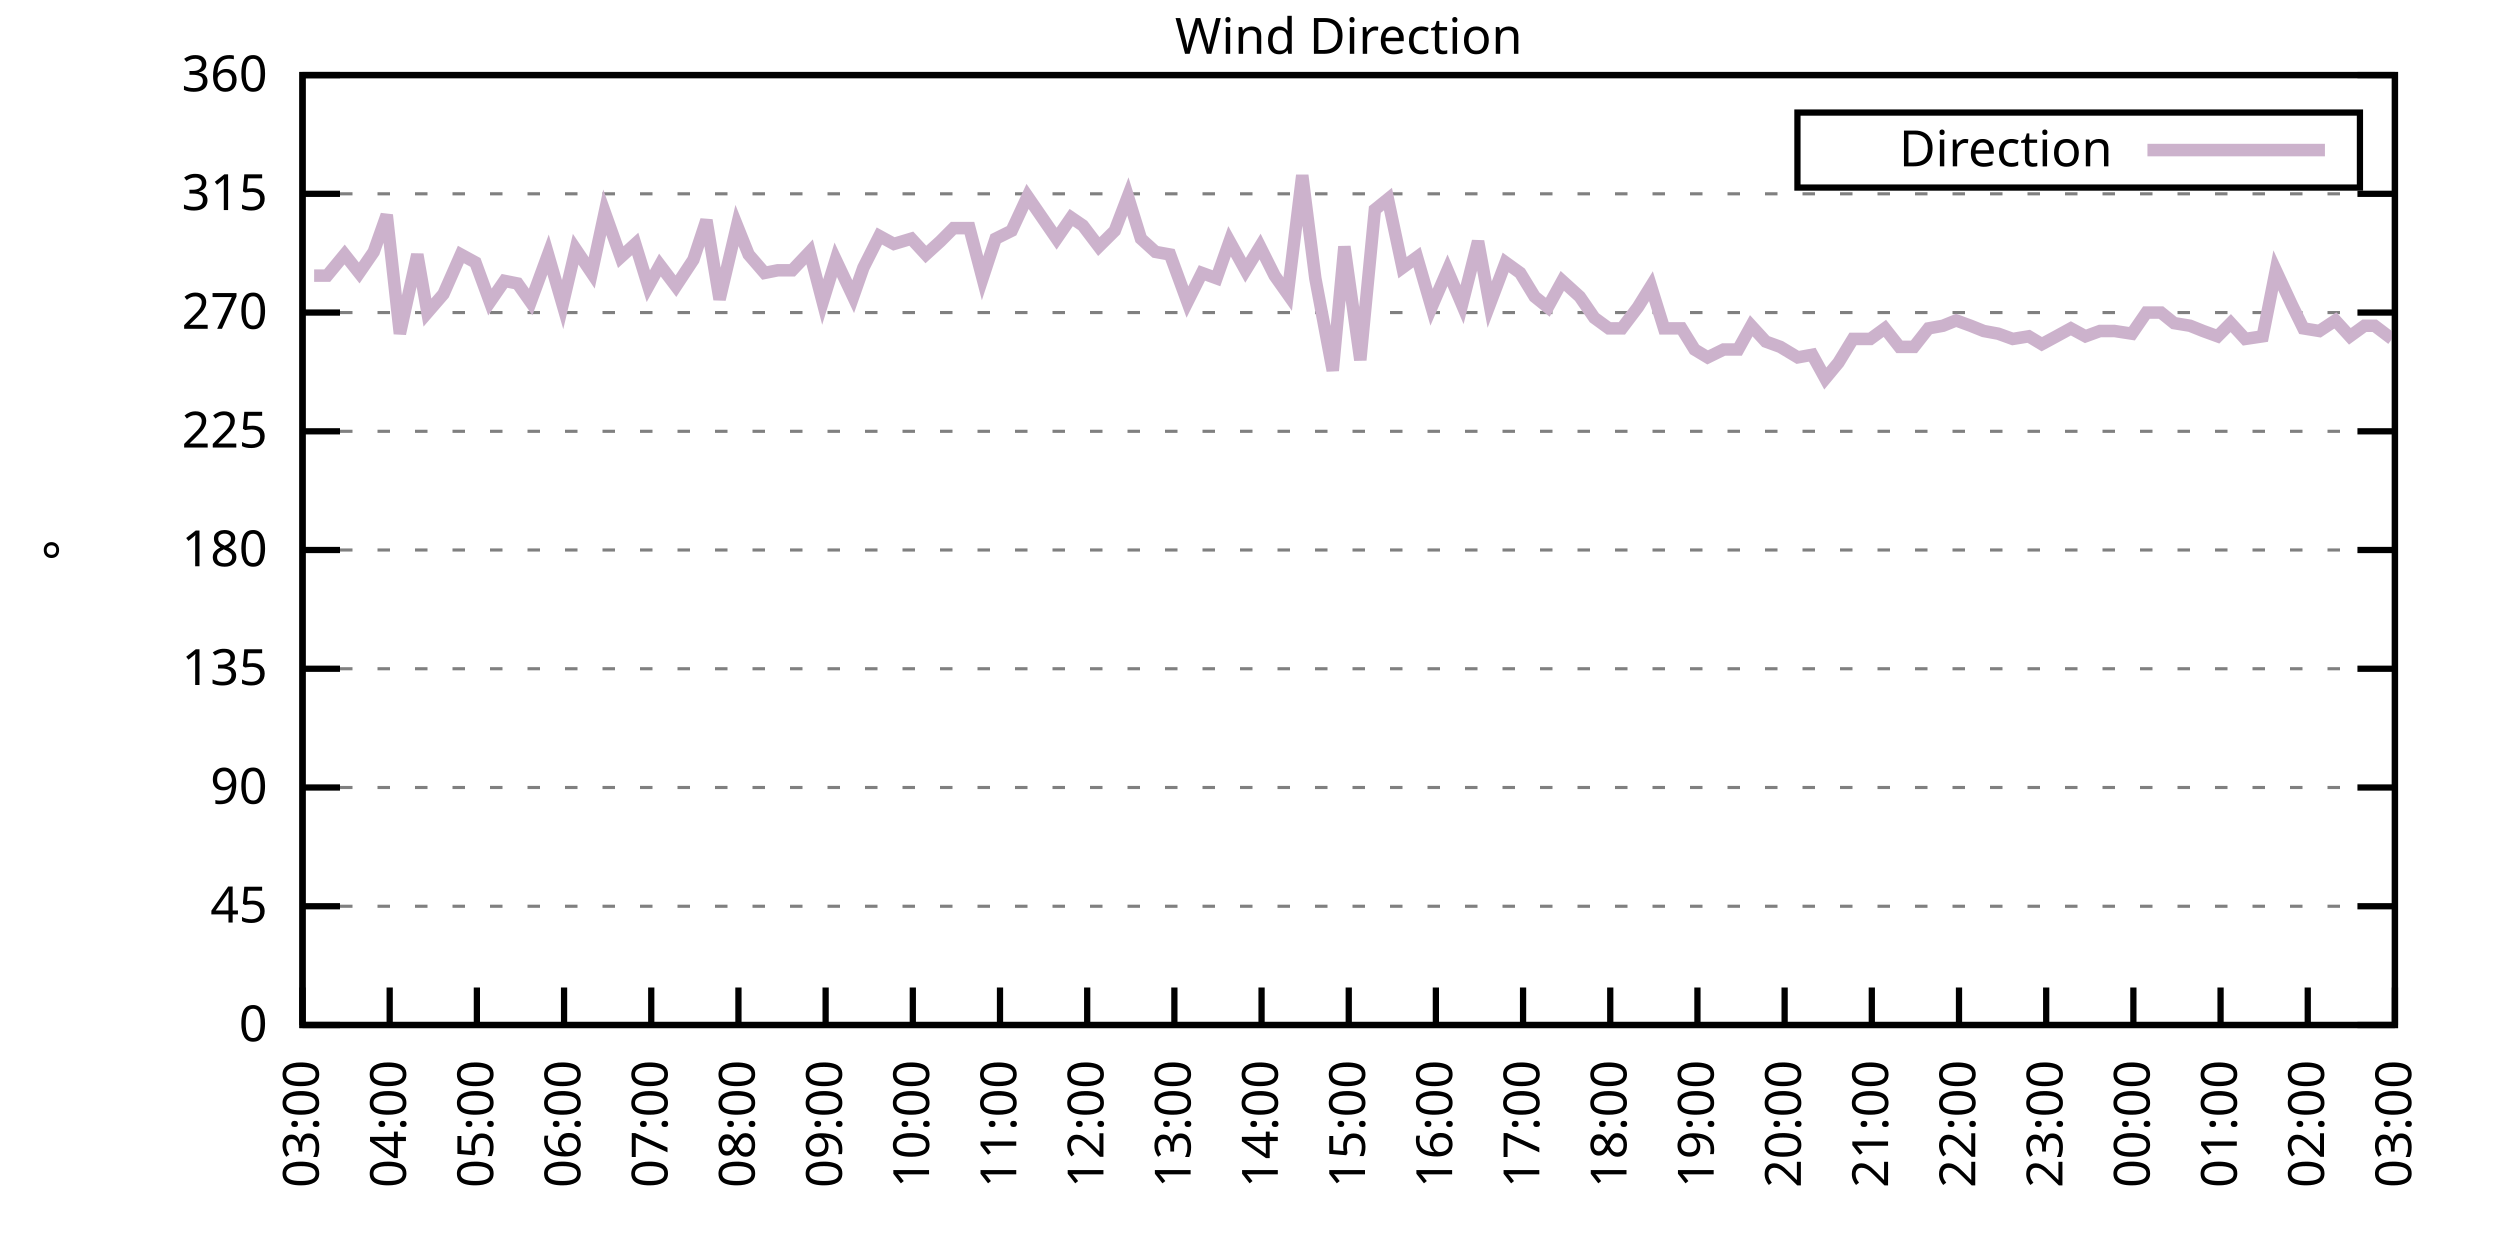
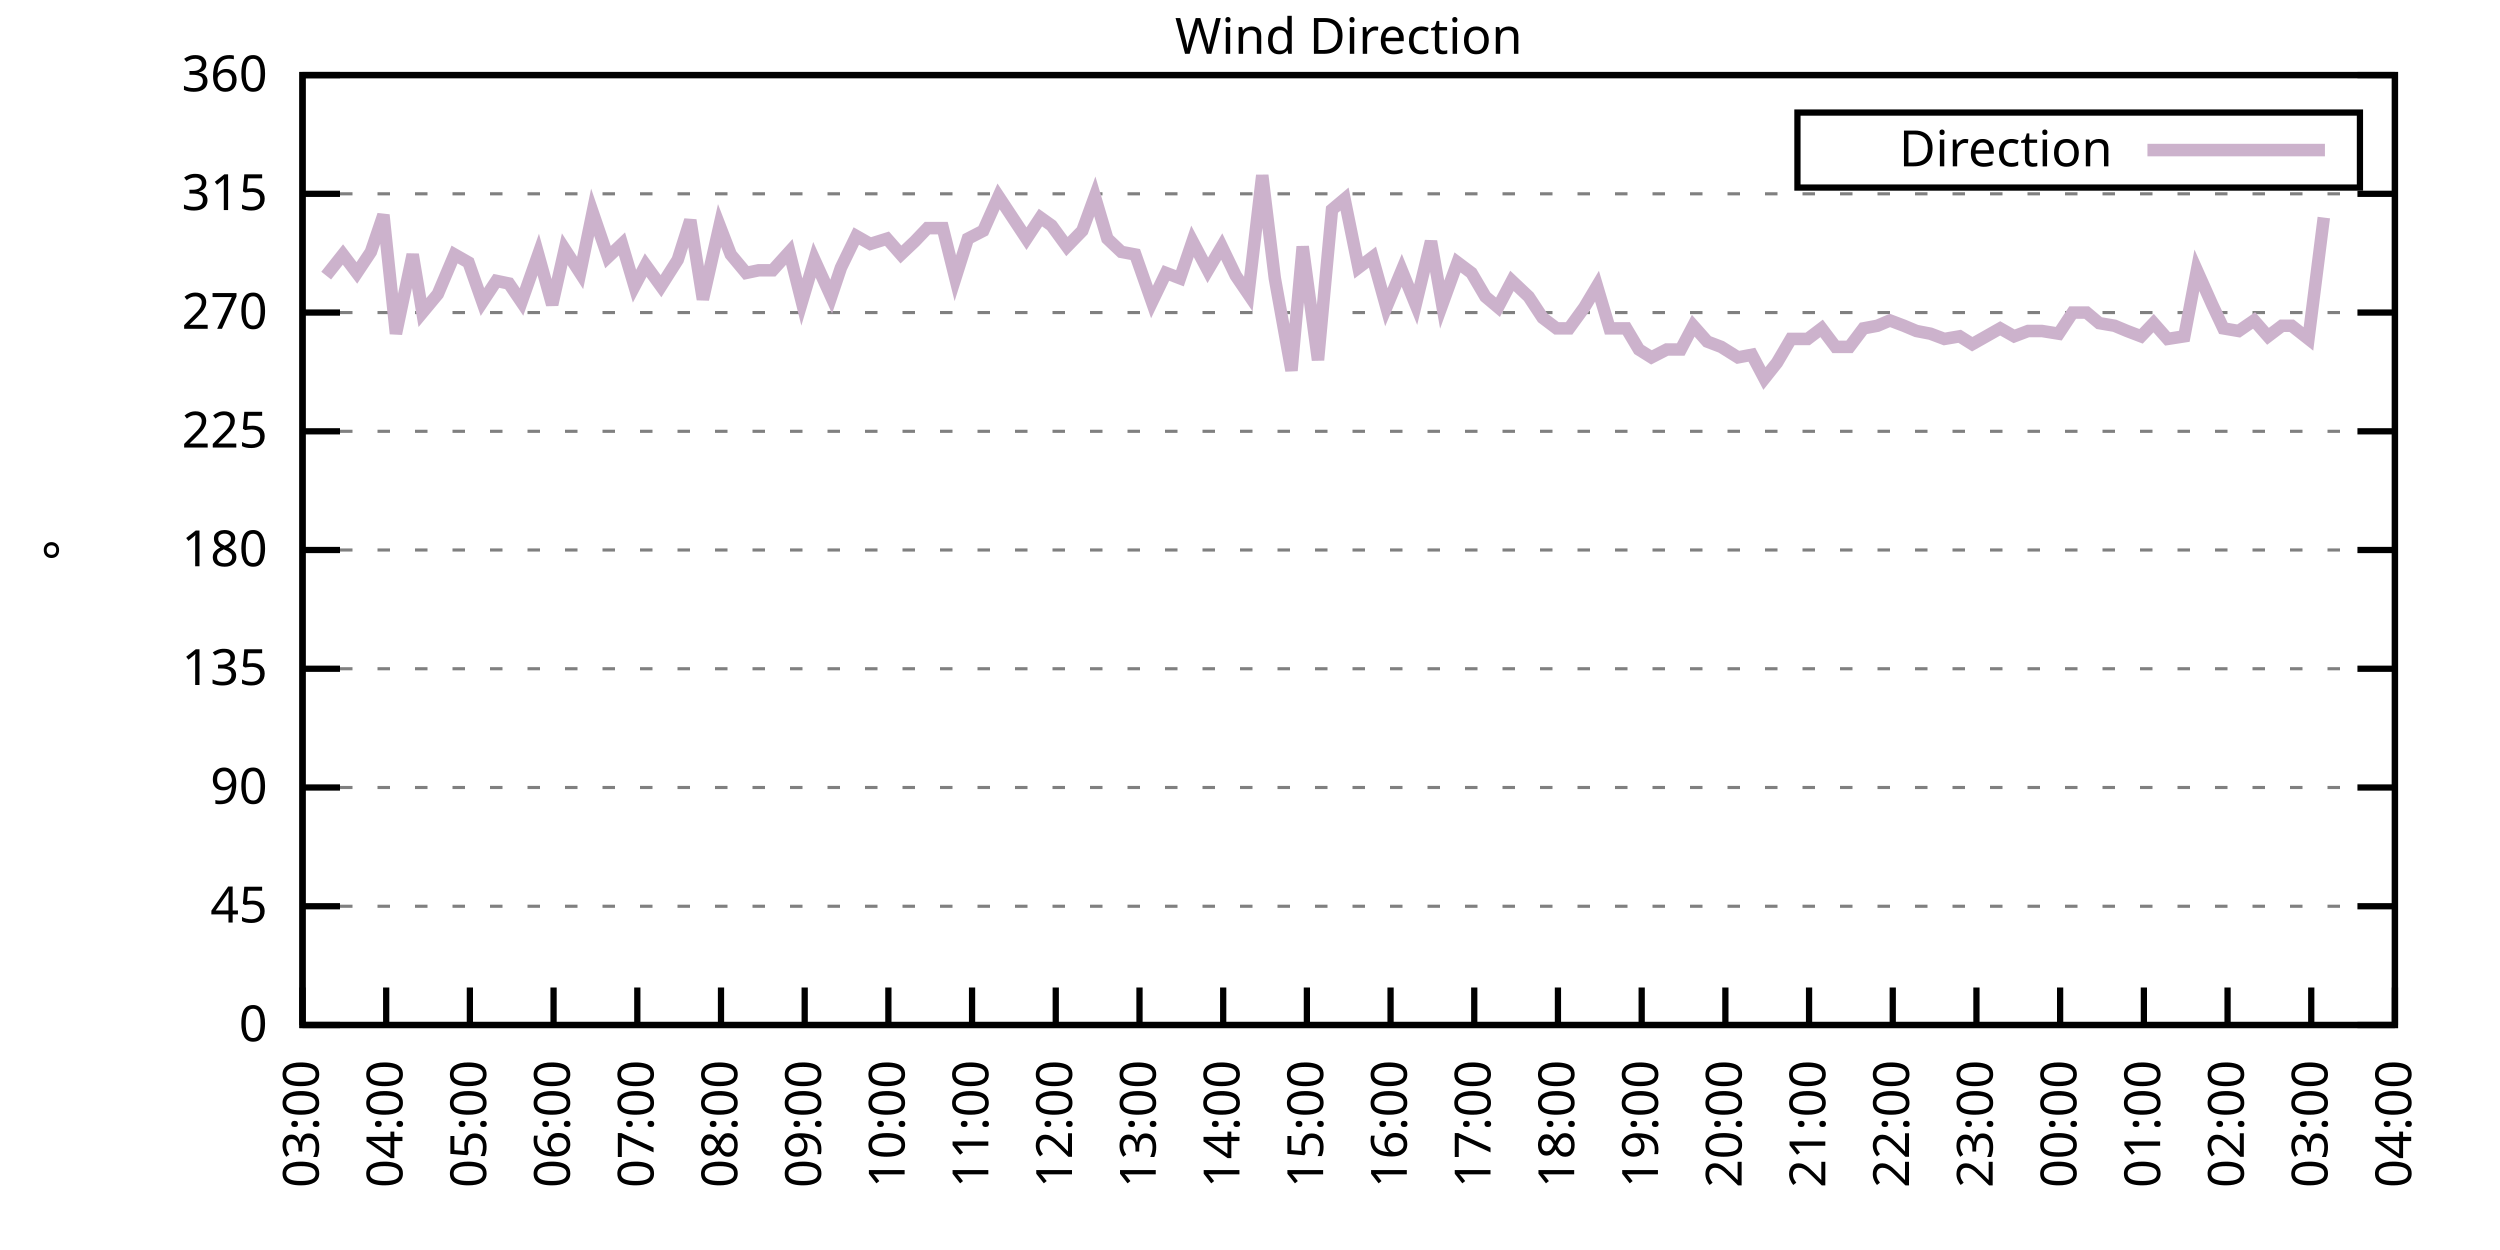
<svg xmlns="http://www.w3.org/2000/svg" xmlns:xlink="http://www.w3.org/1999/xlink" width="400" height="200" viewBox="0 0 400 200">
  <g id="gnuplot_canvas">
    <rect x="0" y="0" width="400" height="200" fill="none" />
    <defs>
      <circle id="gpDot" r="0.5" stroke-width="0.5" stroke="currentColor" />
      <path id="gpPt0" stroke-width="0.333" stroke="currentColor" d="M-1,0 h2 M0,-1 v2" />
      <path id="gpPt1" stroke-width="0.333" stroke="currentColor" d="M-1,-1 L1,1 M1,-1 L-1,1" />
      <path id="gpPt2" stroke-width="0.333" stroke="currentColor" d="M-1,0 L1,0 M0,-1 L0,1 M-1,-1 L1,1 M-1,1 L1,-1" />
      <rect id="gpPt3" stroke-width="0.333" stroke="currentColor" x="-1" y="-1" width="2" height="2" />
      <rect id="gpPt4" stroke-width="0.333" stroke="currentColor" fill="currentColor" x="-1" y="-1" width="2" height="2" />
      <circle id="gpPt5" stroke-width="0.333" stroke="currentColor" cx="0" cy="0" r="1" />
      <use xlink:href="#gpPt5" id="gpPt6" fill="currentColor" stroke="none" />
      <path id="gpPt7" stroke-width="0.333" stroke="currentColor" d="M0,-1.33 L-1.33,0.67 L1.33,0.67 z" />
      <use xlink:href="#gpPt7" id="gpPt8" fill="currentColor" stroke="none" />
      <use xlink:href="#gpPt7" id="gpPt9" stroke="currentColor" transform="rotate(180)" />
      <use xlink:href="#gpPt9" id="gpPt10" fill="currentColor" stroke="none" />
      <use xlink:href="#gpPt3" id="gpPt11" stroke="currentColor" transform="rotate(45)" />
      <use xlink:href="#gpPt11" id="gpPt12" fill="currentColor" stroke="none" />
      <path id="gpPt13" stroke-width="0.333" stroke="currentColor" d="M0,1.330 L1.265,0.411 L0.782,-1.067 L-0.782,-1.076 L-1.265,0.411 z" />
      <use xlink:href="#gpPt13" id="gpPt14" fill="currentColor" stroke="none" />
      <filter id="textbox" filterUnits="objectBoundingBox" x="0" y="0" height="1" width="1">
        <feFlood flood-color="white" flood-opacity="1" result="bgnd" />
        <feComposite in="SourceGraphic" in2="bgnd" operator="atop" />
      </filter>
      <filter id="greybox" filterUnits="objectBoundingBox" x="0" y="0" height="1" width="1">
        <feFlood flood-color="lightgrey" flood-opacity="1" result="grey" />
        <feComposite in="SourceGraphic" in2="grey" operator="atop" />
      </filter>
    </defs>
    <g fill="none" color="white" stroke="currentColor" stroke-width="1.00" stroke-linecap="butt" stroke-linejoin="miter">
</g>
    <g fill="none" color="black" stroke="currentColor" stroke-width="1.00" stroke-linecap="butt" stroke-linejoin="miter">
      <g stroke="none" shape-rendering="crispEdges">
        <polygon fill="rgb(255, 255, 255)" points="48.40,164.00 383.18,164.00 383.18,12.02 48.40,12.02 " />
      </g>
    </g>
    <g fill="none" color="black" stroke="currentColor" stroke-width="1.00" stroke-linecap="butt" stroke-linejoin="miter">
</g>
    <g fill="none" color="black" stroke="black" stroke-width="0.50" stroke-linecap="butt" stroke-linejoin="miter">
</g>
    <g fill="none" color="gray" stroke="currentColor" stroke-width="0.50" stroke-linecap="butt" stroke-linejoin="miter">
      <path stroke="gray" stroke-dasharray="2,4" class="gridline" d="M48.40,164.00 L383.19,164.00  " />
    </g>
    <g fill="none" color="gray" stroke="gray" stroke-width="1.00" stroke-linecap="butt" stroke-linejoin="miter">
</g>
    <g fill="none" color="black" stroke="currentColor" stroke-width="1.00" stroke-linecap="butt" stroke-linejoin="miter">
      <path stroke="black" d="M48.40,164.00 L54.40,164.00 M383.19,164.00 L377.19,164.00  " />
      <g transform="translate(42.80,166.60)" stroke="none" fill="black" font-family="Sans" font-size="8.00" text-anchor="end">
        <text>
          <tspan font-family="Sans"> 0</tspan>
        </text>
      </g>
    </g>
    <g fill="none" color="black" stroke="currentColor" stroke-width="1.00" stroke-linecap="butt" stroke-linejoin="miter">
</g>
    <g fill="none" color="black" stroke="black" stroke-width="0.50" stroke-linecap="butt" stroke-linejoin="miter">
</g>
    <g fill="none" color="gray" stroke="currentColor" stroke-width="0.50" stroke-linecap="butt" stroke-linejoin="miter">
      <path stroke="gray" stroke-dasharray="2,4" class="gridline" d="M48.40,145.00 L383.19,145.00  " />
    </g>
    <g fill="none" color="gray" stroke="gray" stroke-width="1.00" stroke-linecap="butt" stroke-linejoin="miter">
</g>
    <g fill="none" color="black" stroke="currentColor" stroke-width="1.00" stroke-linecap="butt" stroke-linejoin="miter">
      <path stroke="black" d="M48.40,145.00 L54.40,145.00 M383.19,145.00 L377.19,145.00  " />
      <g transform="translate(42.80,147.60)" stroke="none" fill="black" font-family="Sans" font-size="8.00" text-anchor="end">
        <text>
          <tspan font-family="Sans"> 45</tspan>
        </text>
      </g>
    </g>
    <g fill="none" color="black" stroke="currentColor" stroke-width="1.00" stroke-linecap="butt" stroke-linejoin="miter">
</g>
    <g fill="none" color="black" stroke="black" stroke-width="0.50" stroke-linecap="butt" stroke-linejoin="miter">
</g>
    <g fill="none" color="gray" stroke="currentColor" stroke-width="0.50" stroke-linecap="butt" stroke-linejoin="miter">
      <path stroke="gray" stroke-dasharray="2,4" class="gridline" d="M48.40,126.00 L383.19,126.00  " />
    </g>
    <g fill="none" color="gray" stroke="gray" stroke-width="1.00" stroke-linecap="butt" stroke-linejoin="miter">
</g>
    <g fill="none" color="black" stroke="currentColor" stroke-width="1.00" stroke-linecap="butt" stroke-linejoin="miter">
      <path stroke="black" d="M48.40,126.00 L54.40,126.00 M383.19,126.00 L377.19,126.00  " />
      <g transform="translate(42.80,128.60)" stroke="none" fill="black" font-family="Sans" font-size="8.00" text-anchor="end">
        <text>
          <tspan font-family="Sans"> 90</tspan>
        </text>
      </g>
    </g>
    <g fill="none" color="black" stroke="currentColor" stroke-width="1.00" stroke-linecap="butt" stroke-linejoin="miter">
</g>
    <g fill="none" color="black" stroke="black" stroke-width="0.50" stroke-linecap="butt" stroke-linejoin="miter">
</g>
    <g fill="none" color="gray" stroke="currentColor" stroke-width="0.50" stroke-linecap="butt" stroke-linejoin="miter">
      <path stroke="gray" stroke-dasharray="2,4" class="gridline" d="M48.40,107.00 L383.19,107.00  " />
    </g>
    <g fill="none" color="gray" stroke="gray" stroke-width="1.00" stroke-linecap="butt" stroke-linejoin="miter">
</g>
    <g fill="none" color="black" stroke="currentColor" stroke-width="1.00" stroke-linecap="butt" stroke-linejoin="miter">
      <path stroke="black" d="M48.40,107.00 L54.40,107.00 M383.19,107.00 L377.19,107.00  " />
      <g transform="translate(42.80,109.60)" stroke="none" fill="black" font-family="Sans" font-size="8.00" text-anchor="end">
        <text>
          <tspan font-family="Sans"> 135</tspan>
        </text>
      </g>
    </g>
    <g fill="none" color="black" stroke="currentColor" stroke-width="1.00" stroke-linecap="butt" stroke-linejoin="miter">
</g>
    <g fill="none" color="black" stroke="black" stroke-width="0.50" stroke-linecap="butt" stroke-linejoin="miter">
</g>
    <g fill="none" color="gray" stroke="currentColor" stroke-width="0.50" stroke-linecap="butt" stroke-linejoin="miter">
      <path stroke="gray" stroke-dasharray="2,4" class="gridline" d="M48.40,88.00 L383.19,88.00  " />
    </g>
    <g fill="none" color="gray" stroke="gray" stroke-width="1.00" stroke-linecap="butt" stroke-linejoin="miter">
</g>
    <g fill="none" color="black" stroke="currentColor" stroke-width="1.00" stroke-linecap="butt" stroke-linejoin="miter">
      <path stroke="black" d="M48.40,88.00 L54.40,88.00 M383.19,88.00 L377.19,88.00  " />
      <g transform="translate(42.80,90.60)" stroke="none" fill="black" font-family="Sans" font-size="8.00" text-anchor="end">
        <text>
          <tspan font-family="Sans"> 180</tspan>
        </text>
      </g>
    </g>
    <g fill="none" color="black" stroke="currentColor" stroke-width="1.00" stroke-linecap="butt" stroke-linejoin="miter">
</g>
    <g fill="none" color="black" stroke="black" stroke-width="0.50" stroke-linecap="butt" stroke-linejoin="miter">
</g>
    <g fill="none" color="gray" stroke="currentColor" stroke-width="0.50" stroke-linecap="butt" stroke-linejoin="miter">
      <path stroke="gray" stroke-dasharray="2,4" class="gridline" d="M48.40,69.01 L383.19,69.01  " />
    </g>
    <g fill="none" color="gray" stroke="gray" stroke-width="1.00" stroke-linecap="butt" stroke-linejoin="miter">
</g>
    <g fill="none" color="black" stroke="currentColor" stroke-width="1.00" stroke-linecap="butt" stroke-linejoin="miter">
      <path stroke="black" d="M48.40,69.01 L54.40,69.01 M383.19,69.01 L377.19,69.01  " />
      <g transform="translate(42.80,71.61)" stroke="none" fill="black" font-family="Sans" font-size="8.00" text-anchor="end">
        <text>
          <tspan font-family="Sans"> 225</tspan>
        </text>
      </g>
    </g>
    <g fill="none" color="black" stroke="currentColor" stroke-width="1.00" stroke-linecap="butt" stroke-linejoin="miter">
</g>
    <g fill="none" color="black" stroke="black" stroke-width="0.50" stroke-linecap="butt" stroke-linejoin="miter">
</g>
    <g fill="none" color="gray" stroke="currentColor" stroke-width="0.50" stroke-linecap="butt" stroke-linejoin="miter">
      <path stroke="gray" stroke-dasharray="2,4" class="gridline" d="M48.40,50.01 L383.19,50.01  " />
    </g>
    <g fill="none" color="gray" stroke="gray" stroke-width="1.00" stroke-linecap="butt" stroke-linejoin="miter">
</g>
    <g fill="none" color="black" stroke="currentColor" stroke-width="1.00" stroke-linecap="butt" stroke-linejoin="miter">
      <path stroke="black" d="M48.40,50.01 L54.40,50.01 M383.19,50.01 L377.19,50.01  " />
      <g transform="translate(42.80,52.61)" stroke="none" fill="black" font-family="Sans" font-size="8.00" text-anchor="end">
        <text>
          <tspan font-family="Sans"> 270</tspan>
        </text>
      </g>
    </g>
    <g fill="none" color="black" stroke="currentColor" stroke-width="1.00" stroke-linecap="butt" stroke-linejoin="miter">
</g>
    <g fill="none" color="black" stroke="black" stroke-width="0.50" stroke-linecap="butt" stroke-linejoin="miter">
</g>
    <g fill="none" color="gray" stroke="currentColor" stroke-width="0.50" stroke-linecap="butt" stroke-linejoin="miter">
      <path stroke="gray" stroke-dasharray="2,4" class="gridline" d="M48.40,31.01 L383.19,31.01  " />
    </g>
    <g fill="none" color="gray" stroke="gray" stroke-width="1.00" stroke-linecap="butt" stroke-linejoin="miter">
</g>
    <g fill="none" color="black" stroke="currentColor" stroke-width="1.00" stroke-linecap="butt" stroke-linejoin="miter">
      <path stroke="black" d="M48.40,31.01 L54.40,31.01 M383.19,31.01 L377.19,31.01  " />
      <g transform="translate(42.80,33.61)" stroke="none" fill="black" font-family="Sans" font-size="8.00" text-anchor="end">
        <text>
          <tspan font-family="Sans"> 315</tspan>
        </text>
      </g>
    </g>
    <g fill="none" color="black" stroke="currentColor" stroke-width="1.00" stroke-linecap="butt" stroke-linejoin="miter">
</g>
    <g fill="none" color="black" stroke="black" stroke-width="0.50" stroke-linecap="butt" stroke-linejoin="miter">
</g>
    <g fill="none" color="gray" stroke="currentColor" stroke-width="0.50" stroke-linecap="butt" stroke-linejoin="miter">
      <path stroke="gray" stroke-dasharray="2,4" class="gridline" d="M48.40,12.01 L383.19,12.01  " />
    </g>
    <g fill="none" color="gray" stroke="gray" stroke-width="1.00" stroke-linecap="butt" stroke-linejoin="miter">
</g>
    <g fill="none" color="black" stroke="currentColor" stroke-width="1.00" stroke-linecap="butt" stroke-linejoin="miter">
      <path stroke="black" d="M48.40,12.01 L54.40,12.01 M383.19,12.01 L377.19,12.01  " />
      <g transform="translate(42.80,14.61)" stroke="none" fill="black" font-family="Sans" font-size="8.00" text-anchor="end">
        <text>
          <tspan font-family="Sans"> 360</tspan>
        </text>
      </g>
    </g>
    <g fill="none" color="black" stroke="currentColor" stroke-width="1.00" stroke-linecap="butt" stroke-linejoin="miter">
      <path stroke="black" d="M48.40,164.00 L48.40,158.00  " />
      <g transform="translate(51.00,169.60) rotate(270.00)" stroke="none" fill="black" font-family="Sans" font-size="8.00" text-anchor="end">
        <text>
          <tspan font-family="Sans">03:00</tspan>
        </text>
      </g>
    </g>
    <g fill="none" color="black" stroke="currentColor" stroke-width="1.00" stroke-linecap="butt" stroke-linejoin="miter">
-       <path stroke="black" d="M62.35,164.00 L62.35,158.00  " />
-       <g transform="translate(64.95,169.60) rotate(270.00)" stroke="none" fill="black" font-family="Sans" font-size="8.00" text-anchor="end">
+       <path stroke="black" d="M61.79,164.00 L61.79,158.00  " />
+       <g transform="translate(64.39,169.60) rotate(270.00)" stroke="none" fill="black" font-family="Sans" font-size="8.00" text-anchor="end">
        <text>
          <tspan font-family="Sans">04:00</tspan>
        </text>
      </g>
    </g>
    <g fill="none" color="black" stroke="currentColor" stroke-width="1.00" stroke-linecap="butt" stroke-linejoin="miter">
-       <path stroke="black" d="M76.30,164.00 L76.30,158.00  " />
-       <g transform="translate(78.90,169.60) rotate(270.00)" stroke="none" fill="black" font-family="Sans" font-size="8.00" text-anchor="end">
+       <path stroke="black" d="M75.18,164.00 L75.18,158.00  " />
+       <g transform="translate(77.78,169.60) rotate(270.00)" stroke="none" fill="black" font-family="Sans" font-size="8.00" text-anchor="end">
        <text>
          <tspan font-family="Sans">05:00</tspan>
        </text>
      </g>
    </g>
    <g fill="none" color="black" stroke="currentColor" stroke-width="1.00" stroke-linecap="butt" stroke-linejoin="miter">
-       <path stroke="black" d="M90.25,164.00 L90.25,158.00  " />
-       <g transform="translate(92.85,169.60) rotate(270.00)" stroke="none" fill="black" font-family="Sans" font-size="8.00" text-anchor="end">
+       <path stroke="black" d="M88.57,164.00 L88.57,158.00  " />
+       <g transform="translate(91.17,169.60) rotate(270.00)" stroke="none" fill="black" font-family="Sans" font-size="8.00" text-anchor="end">
        <text>
          <tspan font-family="Sans">06:00</tspan>
        </text>
      </g>
    </g>
    <g fill="none" color="black" stroke="currentColor" stroke-width="1.00" stroke-linecap="butt" stroke-linejoin="miter">
-       <path stroke="black" d="M104.20,164.00 L104.20,158.00  " />
-       <g transform="translate(106.80,169.60) rotate(270.00)" stroke="none" fill="black" font-family="Sans" font-size="8.00" text-anchor="end">
+       <path stroke="black" d="M101.97,164.00 L101.97,158.00  " />
+       <g transform="translate(104.57,169.60) rotate(270.00)" stroke="none" fill="black" font-family="Sans" font-size="8.00" text-anchor="end">
        <text>
          <tspan font-family="Sans">07:00</tspan>
        </text>
      </g>
    </g>
    <g fill="none" color="black" stroke="currentColor" stroke-width="1.00" stroke-linecap="butt" stroke-linejoin="miter">
-       <path stroke="black" d="M118.15,164.00 L118.15,158.00  " />
-       <g transform="translate(120.75,169.60) rotate(270.00)" stroke="none" fill="black" font-family="Sans" font-size="8.00" text-anchor="end">
+       <path stroke="black" d="M115.36,164.00 L115.36,158.00  " />
+       <g transform="translate(117.96,169.60) rotate(270.00)" stroke="none" fill="black" font-family="Sans" font-size="8.00" text-anchor="end">
        <text>
          <tspan font-family="Sans">08:00</tspan>
        </text>
      </g>
    </g>
    <g fill="none" color="black" stroke="currentColor" stroke-width="1.00" stroke-linecap="butt" stroke-linejoin="miter">
-       <path stroke="black" d="M132.10,164.00 L132.10,158.00  " />
-       <g transform="translate(134.70,169.60) rotate(270.00)" stroke="none" fill="black" font-family="Sans" font-size="8.00" text-anchor="end">
+       <path stroke="black" d="M128.75,164.00 L128.75,158.00  " />
+       <g transform="translate(131.35,169.60) rotate(270.00)" stroke="none" fill="black" font-family="Sans" font-size="8.00" text-anchor="end">
        <text>
          <tspan font-family="Sans">09:00</tspan>
        </text>
      </g>
    </g>
    <g fill="none" color="black" stroke="currentColor" stroke-width="1.00" stroke-linecap="butt" stroke-linejoin="miter">
-       <path stroke="black" d="M146.05,164.00 L146.05,158.00  " />
-       <g transform="translate(148.65,169.60) rotate(270.00)" stroke="none" fill="black" font-family="Sans" font-size="8.00" text-anchor="end">
+       <path stroke="black" d="M142.14,164.00 L142.14,158.00  " />
+       <g transform="translate(144.74,169.60) rotate(270.00)" stroke="none" fill="black" font-family="Sans" font-size="8.00" text-anchor="end">
        <text>
          <tspan font-family="Sans">10:00</tspan>
        </text>
      </g>
    </g>
    <g fill="none" color="black" stroke="currentColor" stroke-width="1.00" stroke-linecap="butt" stroke-linejoin="miter">
-       <path stroke="black" d="M160.00,164.00 L160.00,158.00  " />
-       <g transform="translate(162.60,169.60) rotate(270.00)" stroke="none" fill="black" font-family="Sans" font-size="8.00" text-anchor="end">
+       <path stroke="black" d="M155.53,164.00 L155.53,158.00  " />
+       <g transform="translate(158.13,169.60) rotate(270.00)" stroke="none" fill="black" font-family="Sans" font-size="8.00" text-anchor="end">
        <text>
          <tspan font-family="Sans">11:00</tspan>
        </text>
      </g>
    </g>
    <g fill="none" color="black" stroke="currentColor" stroke-width="1.00" stroke-linecap="butt" stroke-linejoin="miter">
-       <path stroke="black" d="M173.95,164.00 L173.95,158.00  " />
-       <g transform="translate(176.55,169.60) rotate(270.00)" stroke="none" fill="black" font-family="Sans" font-size="8.00" text-anchor="end">
+       <path stroke="black" d="M168.92,164.00 L168.92,158.00  " />
+       <g transform="translate(171.52,169.60) rotate(270.00)" stroke="none" fill="black" font-family="Sans" font-size="8.00" text-anchor="end">
        <text>
          <tspan font-family="Sans">12:00</tspan>
        </text>
      </g>
    </g>
    <g fill="none" color="black" stroke="currentColor" stroke-width="1.00" stroke-linecap="butt" stroke-linejoin="miter">
-       <path stroke="black" d="M187.90,164.00 L187.90,158.00  " />
-       <g transform="translate(190.50,169.60) rotate(270.00)" stroke="none" fill="black" font-family="Sans" font-size="8.00" text-anchor="end">
+       <path stroke="black" d="M182.32,164.00 L182.32,158.00  " />
+       <g transform="translate(184.92,169.60) rotate(270.00)" stroke="none" fill="black" font-family="Sans" font-size="8.00" text-anchor="end">
        <text>
          <tspan font-family="Sans">13:00</tspan>
        </text>
      </g>
    </g>
    <g fill="none" color="black" stroke="currentColor" stroke-width="1.00" stroke-linecap="butt" stroke-linejoin="miter">
-       <path stroke="black" d="M201.85,164.00 L201.85,158.00  " />
-       <g transform="translate(204.45,169.60) rotate(270.00)" stroke="none" fill="black" font-family="Sans" font-size="8.00" text-anchor="end">
+       <path stroke="black" d="M195.71,164.00 L195.71,158.00  " />
+       <g transform="translate(198.31,169.60) rotate(270.00)" stroke="none" fill="black" font-family="Sans" font-size="8.00" text-anchor="end">
        <text>
          <tspan font-family="Sans">14:00</tspan>
        </text>
      </g>
    </g>
    <g fill="none" color="black" stroke="currentColor" stroke-width="1.00" stroke-linecap="butt" stroke-linejoin="miter">
-       <path stroke="black" d="M215.80,164.00 L215.80,158.00  " />
-       <g transform="translate(218.40,169.60) rotate(270.00)" stroke="none" fill="black" font-family="Sans" font-size="8.00" text-anchor="end">
+       <path stroke="black" d="M209.10,164.00 L209.10,158.00  " />
+       <g transform="translate(211.70,169.60) rotate(270.00)" stroke="none" fill="black" font-family="Sans" font-size="8.00" text-anchor="end">
        <text>
          <tspan font-family="Sans">15:00</tspan>
        </text>
      </g>
    </g>
    <g fill="none" color="black" stroke="currentColor" stroke-width="1.00" stroke-linecap="butt" stroke-linejoin="miter">
-       <path stroke="black" d="M229.74,164.00 L229.74,158.00  " />
-       <g transform="translate(232.34,169.60) rotate(270.00)" stroke="none" fill="black" font-family="Sans" font-size="8.00" text-anchor="end">
+       <path stroke="black" d="M222.49,164.00 L222.49,158.00  " />
+       <g transform="translate(225.09,169.60) rotate(270.00)" stroke="none" fill="black" font-family="Sans" font-size="8.00" text-anchor="end">
        <text>
          <tspan font-family="Sans">16:00</tspan>
        </text>
      </g>
    </g>
    <g fill="none" color="black" stroke="currentColor" stroke-width="1.00" stroke-linecap="butt" stroke-linejoin="miter">
-       <path stroke="black" d="M243.69,164.00 L243.69,158.00  " />
-       <g transform="translate(246.29,169.60) rotate(270.00)" stroke="none" fill="black" font-family="Sans" font-size="8.00" text-anchor="end">
+       <path stroke="black" d="M235.88,164.00 L235.88,158.00  " />
+       <g transform="translate(238.48,169.60) rotate(270.00)" stroke="none" fill="black" font-family="Sans" font-size="8.00" text-anchor="end">
        <text>
          <tspan font-family="Sans">17:00</tspan>
        </text>
      </g>
    </g>
    <g fill="none" color="black" stroke="currentColor" stroke-width="1.00" stroke-linecap="butt" stroke-linejoin="miter">
-       <path stroke="black" d="M257.64,164.00 L257.64,158.00  " />
-       <g transform="translate(260.24,169.60) rotate(270.00)" stroke="none" fill="black" font-family="Sans" font-size="8.00" text-anchor="end">
+       <path stroke="black" d="M249.27,164.00 L249.27,158.00  " />
+       <g transform="translate(251.87,169.60) rotate(270.00)" stroke="none" fill="black" font-family="Sans" font-size="8.00" text-anchor="end">
        <text>
          <tspan font-family="Sans">18:00</tspan>
        </text>
      </g>
    </g>
    <g fill="none" color="black" stroke="currentColor" stroke-width="1.00" stroke-linecap="butt" stroke-linejoin="miter">
-       <path stroke="black" d="M271.59,164.00 L271.59,158.00  " />
-       <g transform="translate(274.19,169.60) rotate(270.00)" stroke="none" fill="black" font-family="Sans" font-size="8.00" text-anchor="end">
+       <path stroke="black" d="M262.67,164.00 L262.67,158.00  " />
+       <g transform="translate(265.27,169.60) rotate(270.00)" stroke="none" fill="black" font-family="Sans" font-size="8.00" text-anchor="end">
        <text>
          <tspan font-family="Sans">19:00</tspan>
        </text>
      </g>
    </g>
    <g fill="none" color="black" stroke="currentColor" stroke-width="1.00" stroke-linecap="butt" stroke-linejoin="miter">
-       <path stroke="black" d="M285.54,164.00 L285.54,158.00  " />
-       <g transform="translate(288.14,169.60) rotate(270.00)" stroke="none" fill="black" font-family="Sans" font-size="8.00" text-anchor="end">
+       <path stroke="black" d="M276.06,164.00 L276.06,158.00  " />
+       <g transform="translate(278.66,169.60) rotate(270.00)" stroke="none" fill="black" font-family="Sans" font-size="8.00" text-anchor="end">
        <text>
          <tspan font-family="Sans">20:00</tspan>
        </text>
      </g>
    </g>
    <g fill="none" color="black" stroke="currentColor" stroke-width="1.00" stroke-linecap="butt" stroke-linejoin="miter">
-       <path stroke="black" d="M299.49,164.00 L299.49,158.00  " />
-       <g transform="translate(302.09,169.60) rotate(270.00)" stroke="none" fill="black" font-family="Sans" font-size="8.00" text-anchor="end">
+       <path stroke="black" d="M289.45,164.00 L289.45,158.00  " />
+       <g transform="translate(292.05,169.60) rotate(270.00)" stroke="none" fill="black" font-family="Sans" font-size="8.00" text-anchor="end">
        <text>
          <tspan font-family="Sans">21:00</tspan>
        </text>
      </g>
    </g>
    <g fill="none" color="black" stroke="currentColor" stroke-width="1.00" stroke-linecap="butt" stroke-linejoin="miter">
-       <path stroke="black" d="M313.44,164.00 L313.44,158.00  " />
-       <g transform="translate(316.04,169.60) rotate(270.00)" stroke="none" fill="black" font-family="Sans" font-size="8.00" text-anchor="end">
+       <path stroke="black" d="M302.84,164.00 L302.84,158.00  " />
+       <g transform="translate(305.44,169.60) rotate(270.00)" stroke="none" fill="black" font-family="Sans" font-size="8.00" text-anchor="end">
        <text>
          <tspan font-family="Sans">22:00</tspan>
        </text>
      </g>
    </g>
    <g fill="none" color="black" stroke="currentColor" stroke-width="1.00" stroke-linecap="butt" stroke-linejoin="miter">
-       <path stroke="black" d="M327.39,164.00 L327.39,158.00  " />
-       <g transform="translate(329.99,169.60) rotate(270.00)" stroke="none" fill="black" font-family="Sans" font-size="8.00" text-anchor="end">
+       <path stroke="black" d="M316.23,164.00 L316.23,158.00  " />
+       <g transform="translate(318.83,169.60) rotate(270.00)" stroke="none" fill="black" font-family="Sans" font-size="8.00" text-anchor="end">
        <text>
          <tspan font-family="Sans">23:00</tspan>
        </text>
      </g>
    </g>
    <g fill="none" color="black" stroke="currentColor" stroke-width="1.00" stroke-linecap="butt" stroke-linejoin="miter">
-       <path stroke="black" d="M341.34,164.00 L341.34,158.00  " />
-       <g transform="translate(343.94,169.60) rotate(270.00)" stroke="none" fill="black" font-family="Sans" font-size="8.00" text-anchor="end">
+       <path stroke="black" d="M329.62,164.00 L329.62,158.00  " />
+       <g transform="translate(332.22,169.60) rotate(270.00)" stroke="none" fill="black" font-family="Sans" font-size="8.00" text-anchor="end">
        <text>
          <tspan font-family="Sans">00:00</tspan>
        </text>
      </g>
    </g>
    <g fill="none" color="black" stroke="currentColor" stroke-width="1.00" stroke-linecap="butt" stroke-linejoin="miter">
-       <path stroke="black" d="M355.29,164.00 L355.29,158.00  " />
-       <g transform="translate(357.89,169.60) rotate(270.00)" stroke="none" fill="black" font-family="Sans" font-size="8.00" text-anchor="end">
+       <path stroke="black" d="M343.02,164.00 L343.02,158.00  " />
+       <g transform="translate(345.62,169.60) rotate(270.00)" stroke="none" fill="black" font-family="Sans" font-size="8.00" text-anchor="end">
        <text>
          <tspan font-family="Sans">01:00</tspan>
        </text>
      </g>
    </g>
    <g fill="none" color="black" stroke="currentColor" stroke-width="1.00" stroke-linecap="butt" stroke-linejoin="miter">
-       <path stroke="black" d="M369.24,164.00 L369.24,158.00  " />
-       <g transform="translate(371.84,169.60) rotate(270.00)" stroke="none" fill="black" font-family="Sans" font-size="8.00" text-anchor="end">
+       <path stroke="black" d="M356.41,164.00 L356.41,158.00  " />
+       <g transform="translate(359.01,169.60) rotate(270.00)" stroke="none" fill="black" font-family="Sans" font-size="8.00" text-anchor="end">
        <text>
          <tspan font-family="Sans">02:00</tspan>
+         </text>
+       </g>
+     </g>
+     <g fill="none" color="black" stroke="currentColor" stroke-width="1.00" stroke-linecap="butt" stroke-linejoin="miter">
+       <path stroke="black" d="M369.80,164.00 L369.80,158.00  " />
+       <g transform="translate(372.40,169.60) rotate(270.00)" stroke="none" fill="black" font-family="Sans" font-size="8.00" text-anchor="end">
+         <text>
+           <tspan font-family="Sans">03:00</tspan>
        </text>
      </g>
    </g>
    <g fill="none" color="black" stroke="currentColor" stroke-width="1.00" stroke-linecap="butt" stroke-linejoin="miter">
      <path stroke="black" d="M383.19,164.00 L383.19,158.00  " />
      <g transform="translate(385.79,169.60) rotate(270.00)" stroke="none" fill="black" font-family="Sans" font-size="8.00" text-anchor="end">
        <text>
-           <tspan font-family="Sans">03:00</tspan>
+           <tspan font-family="Sans">04:00</tspan>
        </text>
      </g>
    </g>
    <g fill="none" color="black" stroke="currentColor" stroke-width="1.00" stroke-linecap="butt" stroke-linejoin="miter">
</g>
    <g fill="none" color="black" stroke="currentColor" stroke-width="1.00" stroke-linecap="butt" stroke-linejoin="miter">
      <path stroke="black" d="M48.40,12.01 L48.40,164.00 L383.19,164.00 L383.19,12.01 L48.40,12.01 Z  " />
    </g>
    <g fill="none" color="black" stroke="currentColor" stroke-width="1.00" stroke-linecap="butt" stroke-linejoin="miter">
</g>
    <g fill="none" color="black" stroke="currentColor" stroke-width="1.00" stroke-linecap="butt" stroke-linejoin="miter">
      <path stroke="black" d="M287.59,30.01 L287.59,18.01 L377.59,18.01 L377.59,30.01 L287.59,30.01 Z  " />
    </g>
    <g id="Wind_direction_plot_1">
      <g fill="none" color="white" stroke="black" stroke-width="2.00" stroke-linecap="butt" stroke-linejoin="miter">
</g>
      <g fill="none" color="black" stroke="currentColor" stroke-width="2.00" stroke-linecap="butt" stroke-linejoin="miter">
        <g transform="translate(337.99,26.61)" stroke="none" fill="black" font-family="Sans" font-size="8.00" text-anchor="end">
          <text>
            <tspan font-family="Sans">Direction</tspan>
          </text>
        </g>
      </g>
      <g fill="none" color="black" stroke="currentColor" stroke-width="2.00" stroke-linecap="butt" stroke-linejoin="miter">
-         <path stroke="rgb(204, 178, 204)" d="M343.59,24.01 L371.99,24.01 M50.26,44.10 L52.35,44.10 L55.14,40.72 L57.47,43.67 L59.79,40.30 L61.88,34.39   L63.98,53.39 L66.77,40.72 L68.39,50.01 L70.95,47.05 L73.74,40.72 L76.07,41.99 L78.39,48.32 L80.72,44.94   L82.81,45.36 L84.90,48.32 L87.69,40.72 L90.02,48.74 L92.11,39.87 L94.67,43.67 L96.76,33.96 L99.32,41.14   L101.64,39.03 L103.73,45.79 L105.59,42.41 L108.15,45.79 L110.94,41.56 L113.03,35.23 L115.13,47.90 L117.92,36.08   L119.78,40.72 L122.33,43.67 L124.43,43.25 L126.75,43.25 L129.54,40.30 L131.63,48.32 L133.72,41.56 L136.51,47.47   L138.14,42.83 L140.70,37.76 L143.02,39.03 L145.81,38.19 L148.14,40.72 L150.46,38.61 L152.56,36.50 L155.11,36.50   L157.21,44.52 L159.30,38.19 L161.86,36.92 L164.41,31.43 L169.06,38.19 L171.39,34.81 L173.25,36.08 L175.81,39.45   L178.36,36.92 L180.46,31.43 L182.55,38.19 L184.87,40.30 L187.20,40.72 L189.99,48.32 L192.31,43.67 L194.64,44.52   L196.73,38.61 L199.29,43.25 L201.61,39.45 L203.94,44.10 L206.03,47.05 L208.36,28.05 L210.45,44.52 L213.24,59.30   L215.10,39.45 L217.65,57.61 L219.98,33.54 L222.07,31.85 L224.40,42.83 L226.72,41.14 L229.05,49.16 L231.60,43.25   L233.93,48.74 L236.49,38.61 L238.35,48.74 L240.90,41.99 L243.23,43.67 L245.55,47.47 L247.65,49.16 L249.97,44.94   L252.76,47.47 L255.09,50.85 L257.41,52.54 L259.50,52.54 L262.06,49.16 L264.15,45.79 L266.25,52.54 L269.04,52.54   L271.13,55.92 L273.22,57.18 L275.78,55.92 L278.10,55.92 L280.20,52.12 L282.52,54.65 L284.85,55.50 L287.64,57.18   L289.96,56.76 L292.05,60.56 L294.15,58.03 L296.47,54.23 L299.26,54.23 L301.58,52.54 L303.91,55.50 L306.23,55.50   L308.56,52.54 L310.88,52.12 L312.98,51.27 L315.30,52.12 L317.39,52.96 L319.72,53.39 L322.04,54.23 L324.60,53.81   L326.69,55.07 L329.02,53.81 L331.34,52.54 L333.67,53.81 L335.99,52.96 L338.32,52.96 L341.11,53.39 L343.43,50.01   L345.76,50.01 L347.85,51.70 L350.41,52.12 L352.50,52.96 L354.83,53.81 L356.92,51.70 L359.24,54.23 L362.03,53.81   L364.13,43.25 L366.68,48.74 L368.54,52.54 L371.10,52.96 L373.66,51.27 L375.98,53.81 L378.31,52.12 L379.94,52.12   L382.73,54.23  " />
+         <path stroke="rgb(204, 178, 204)" d="M343.59,24.01 L371.99,24.01 M52.19,44.10 L54.87,40.72 L57.10,43.67 L59.34,40.30 L61.35,34.39 L63.35,53.39   L66.03,40.72 L67.59,50.01 L70.05,47.05 L72.73,40.72 L74.96,41.99 L77.19,48.32 L79.42,44.94 L81.43,45.36   L83.44,48.32 L86.12,40.72 L88.35,48.74 L90.36,39.87 L92.82,43.67 L94.82,33.96 L97.28,41.14 L99.51,39.03   L101.52,45.79 L103.31,42.41 L105.76,45.79 L108.44,41.56 L110.45,35.23 L112.46,47.90 L115.13,36.08 L116.92,40.72   L119.38,43.67 L121.38,43.25 L123.62,43.25 L126.29,40.30 L128.30,48.32 L130.31,41.56 L132.99,47.47 L134.55,42.83   L137.01,37.76 L139.24,39.03 L141.92,38.19 L144.15,40.72 L146.38,38.61 L148.39,36.50 L150.85,36.50 L152.85,44.52   L154.86,38.19 L157.32,36.92 L159.77,31.43 L164.24,38.19 L166.47,34.81 L168.25,36.08 L170.71,39.45 L173.17,36.92   L175.17,31.43 L177.18,38.19 L179.41,40.30 L181.65,40.72 L184.32,48.32 L186.56,43.67 L188.79,44.52 L190.80,38.61   L193.25,43.25 L195.48,39.45 L197.72,44.10 L199.73,47.05 L201.96,28.05 L203.97,44.52 L206.64,59.30 L208.43,39.45   L210.88,57.61 L213.12,33.54 L215.13,31.85 L217.36,42.83 L219.59,41.14 L221.82,49.16 L224.28,43.25 L226.51,48.74   L228.96,38.61 L230.75,48.74 L233.20,41.99 L235.44,43.67 L237.67,47.47 L239.68,49.16 L241.91,44.94 L244.59,47.47   L246.82,50.85 L249.05,52.54 L251.06,52.54 L253.51,49.16 L255.52,45.79 L257.53,52.54 L260.21,52.54 L262.22,55.92   L264.23,57.18 L266.68,55.92 L268.92,55.92 L270.92,52.12 L273.16,54.65 L275.39,55.50 L278.07,57.18 L280.30,56.76   L282.31,60.56 L284.32,58.03 L286.55,54.23 L289.23,54.23 L291.46,52.54 L293.69,55.50 L295.92,55.50 L298.15,52.54   L300.39,52.12 L302.39,51.27 L304.63,52.12 L306.63,52.96 L308.87,53.39 L311.10,54.23 L313.55,53.81 L315.56,55.07   L317.79,53.81 L320.03,52.54 L322.26,53.81 L324.49,52.96 L326.72,52.96 L329.40,53.39 L331.63,50.01 L333.86,50.01   L335.87,51.70 L338.33,52.12 L340.34,52.96 L342.57,53.81 L344.58,51.70 L346.81,54.23 L349.49,53.81 L351.50,43.25   L353.95,48.74 L355.74,52.54 L358.19,52.96 L360.65,51.27 L362.88,53.81 L365.11,52.12 L366.67,52.12 L369.35,54.23   L371.81,34.81  " />
      </g>
    </g>
    <g fill="none" color="black" stroke="currentColor" stroke-width="2.00" stroke-linecap="butt" stroke-linejoin="miter">
</g>
    <g fill="none" color="black" stroke="black" stroke-width="1.00" stroke-linecap="butt" stroke-linejoin="miter">
</g>
    <g fill="none" color="black" stroke="currentColor" stroke-width="1.00" stroke-linecap="butt" stroke-linejoin="miter">
      <path stroke="black" d="M48.40,12.01 L48.40,164.00 L383.19,164.00 L383.19,12.01 L48.40,12.01 Z  " />
      <g transform="translate(12.80,88.01) rotate(270.00)" stroke="none" fill="black" font-family="Sans" font-size="8.00" text-anchor="middle">
        <text>
          <tspan font-family="Sans">°</tspan>
        </text>
      </g>
    </g>
    <g fill="none" color="black" stroke="currentColor" stroke-width="1.00" stroke-linecap="butt" stroke-linejoin="miter">
</g>
    <g fill="none" color="black" stroke="currentColor" stroke-width="1.00" stroke-linecap="butt" stroke-linejoin="miter">
      <g transform="translate(215.79,8.61)" stroke="none" fill="black" font-family="Sans" font-size="8.00" text-anchor="middle">
        <text>
          <tspan font-family="Sans">Wind Direction</tspan>
        </text>
      </g>
    </g>
    <g fill="none" color="black" stroke="currentColor" stroke-width="1.00" stroke-linecap="butt" stroke-linejoin="miter">
</g>
  </g>
</svg>
